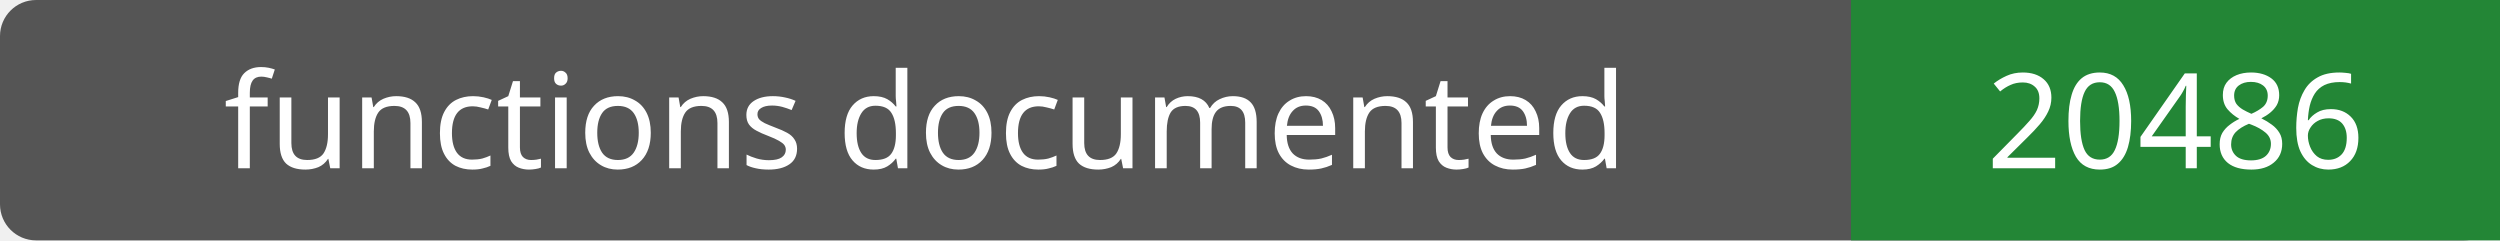
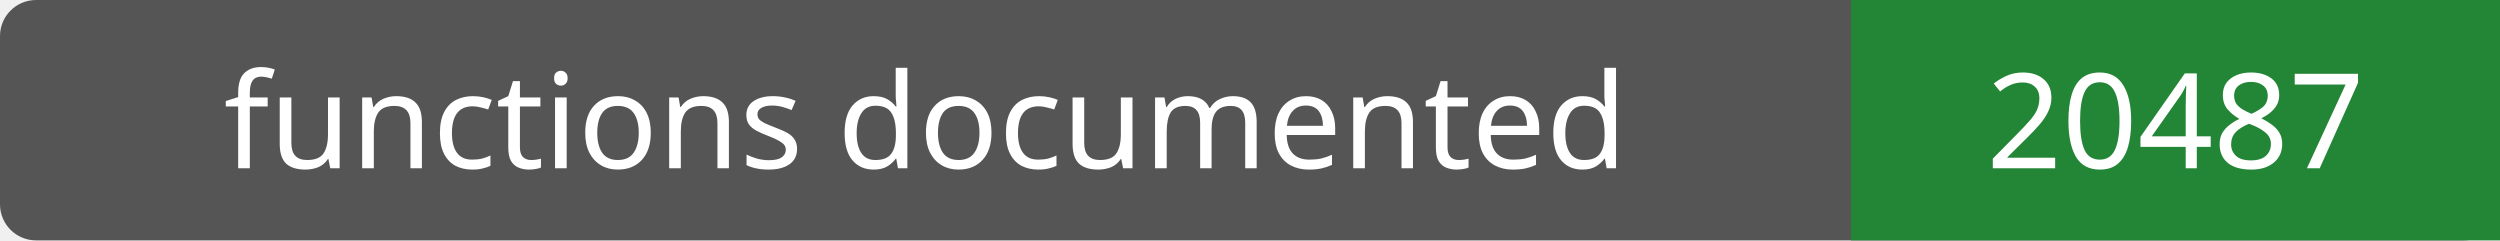
- <svg xmlns="http://www.w3.org/2000/svg" width="208" height="20" role="img" aria-label="functions documented: 20486">
+ <svg xmlns="http://www.w3.org/2000/svg" width="208" height="20" role="img" aria-label="functions documented: 20487">
  <rect width="208" height="20" rx="3" fill="#555" />
  <path fill="#238636" d="M154 0h54v20H154z" />
  <g fill="#fff" text-anchor="middle" font-family="Verdana,sans-serif" font-size="11">
    <text x="77.0" y="14">functions documented</text>
-     <text x="181.0" y="14">20486</text>
+     <text x="181.0" y="14">20487</text>
  </g>
</svg>
